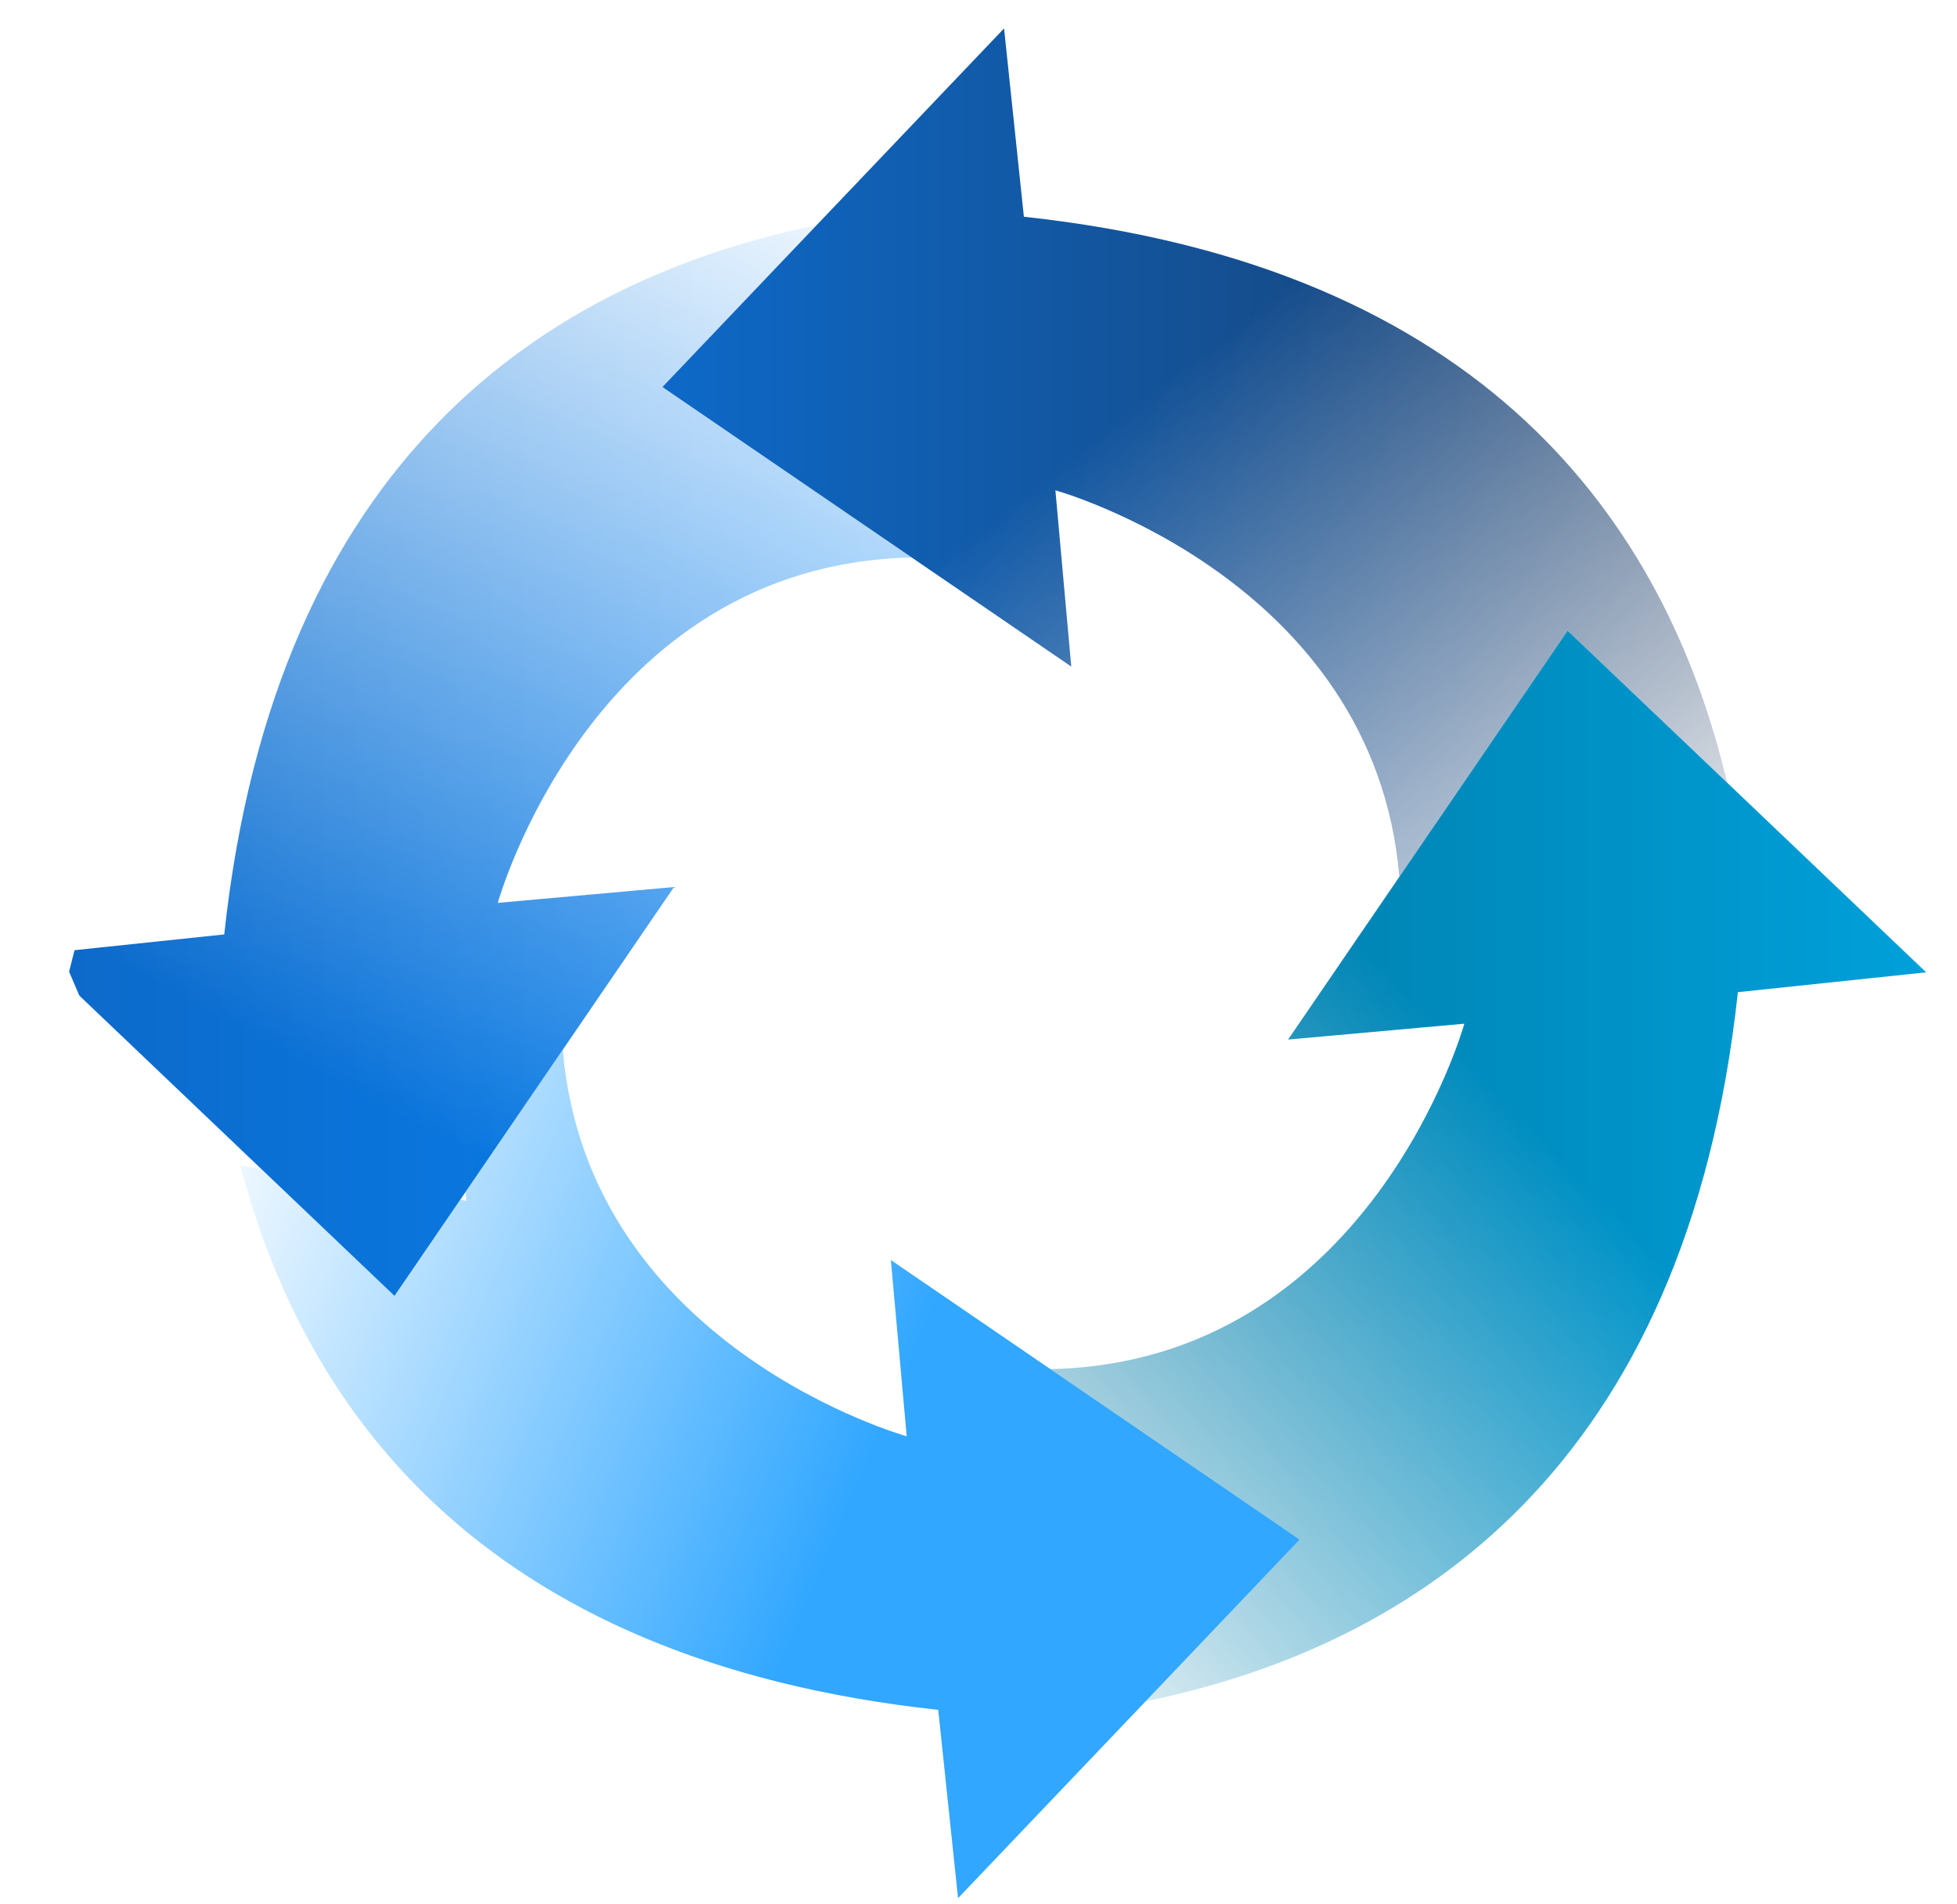
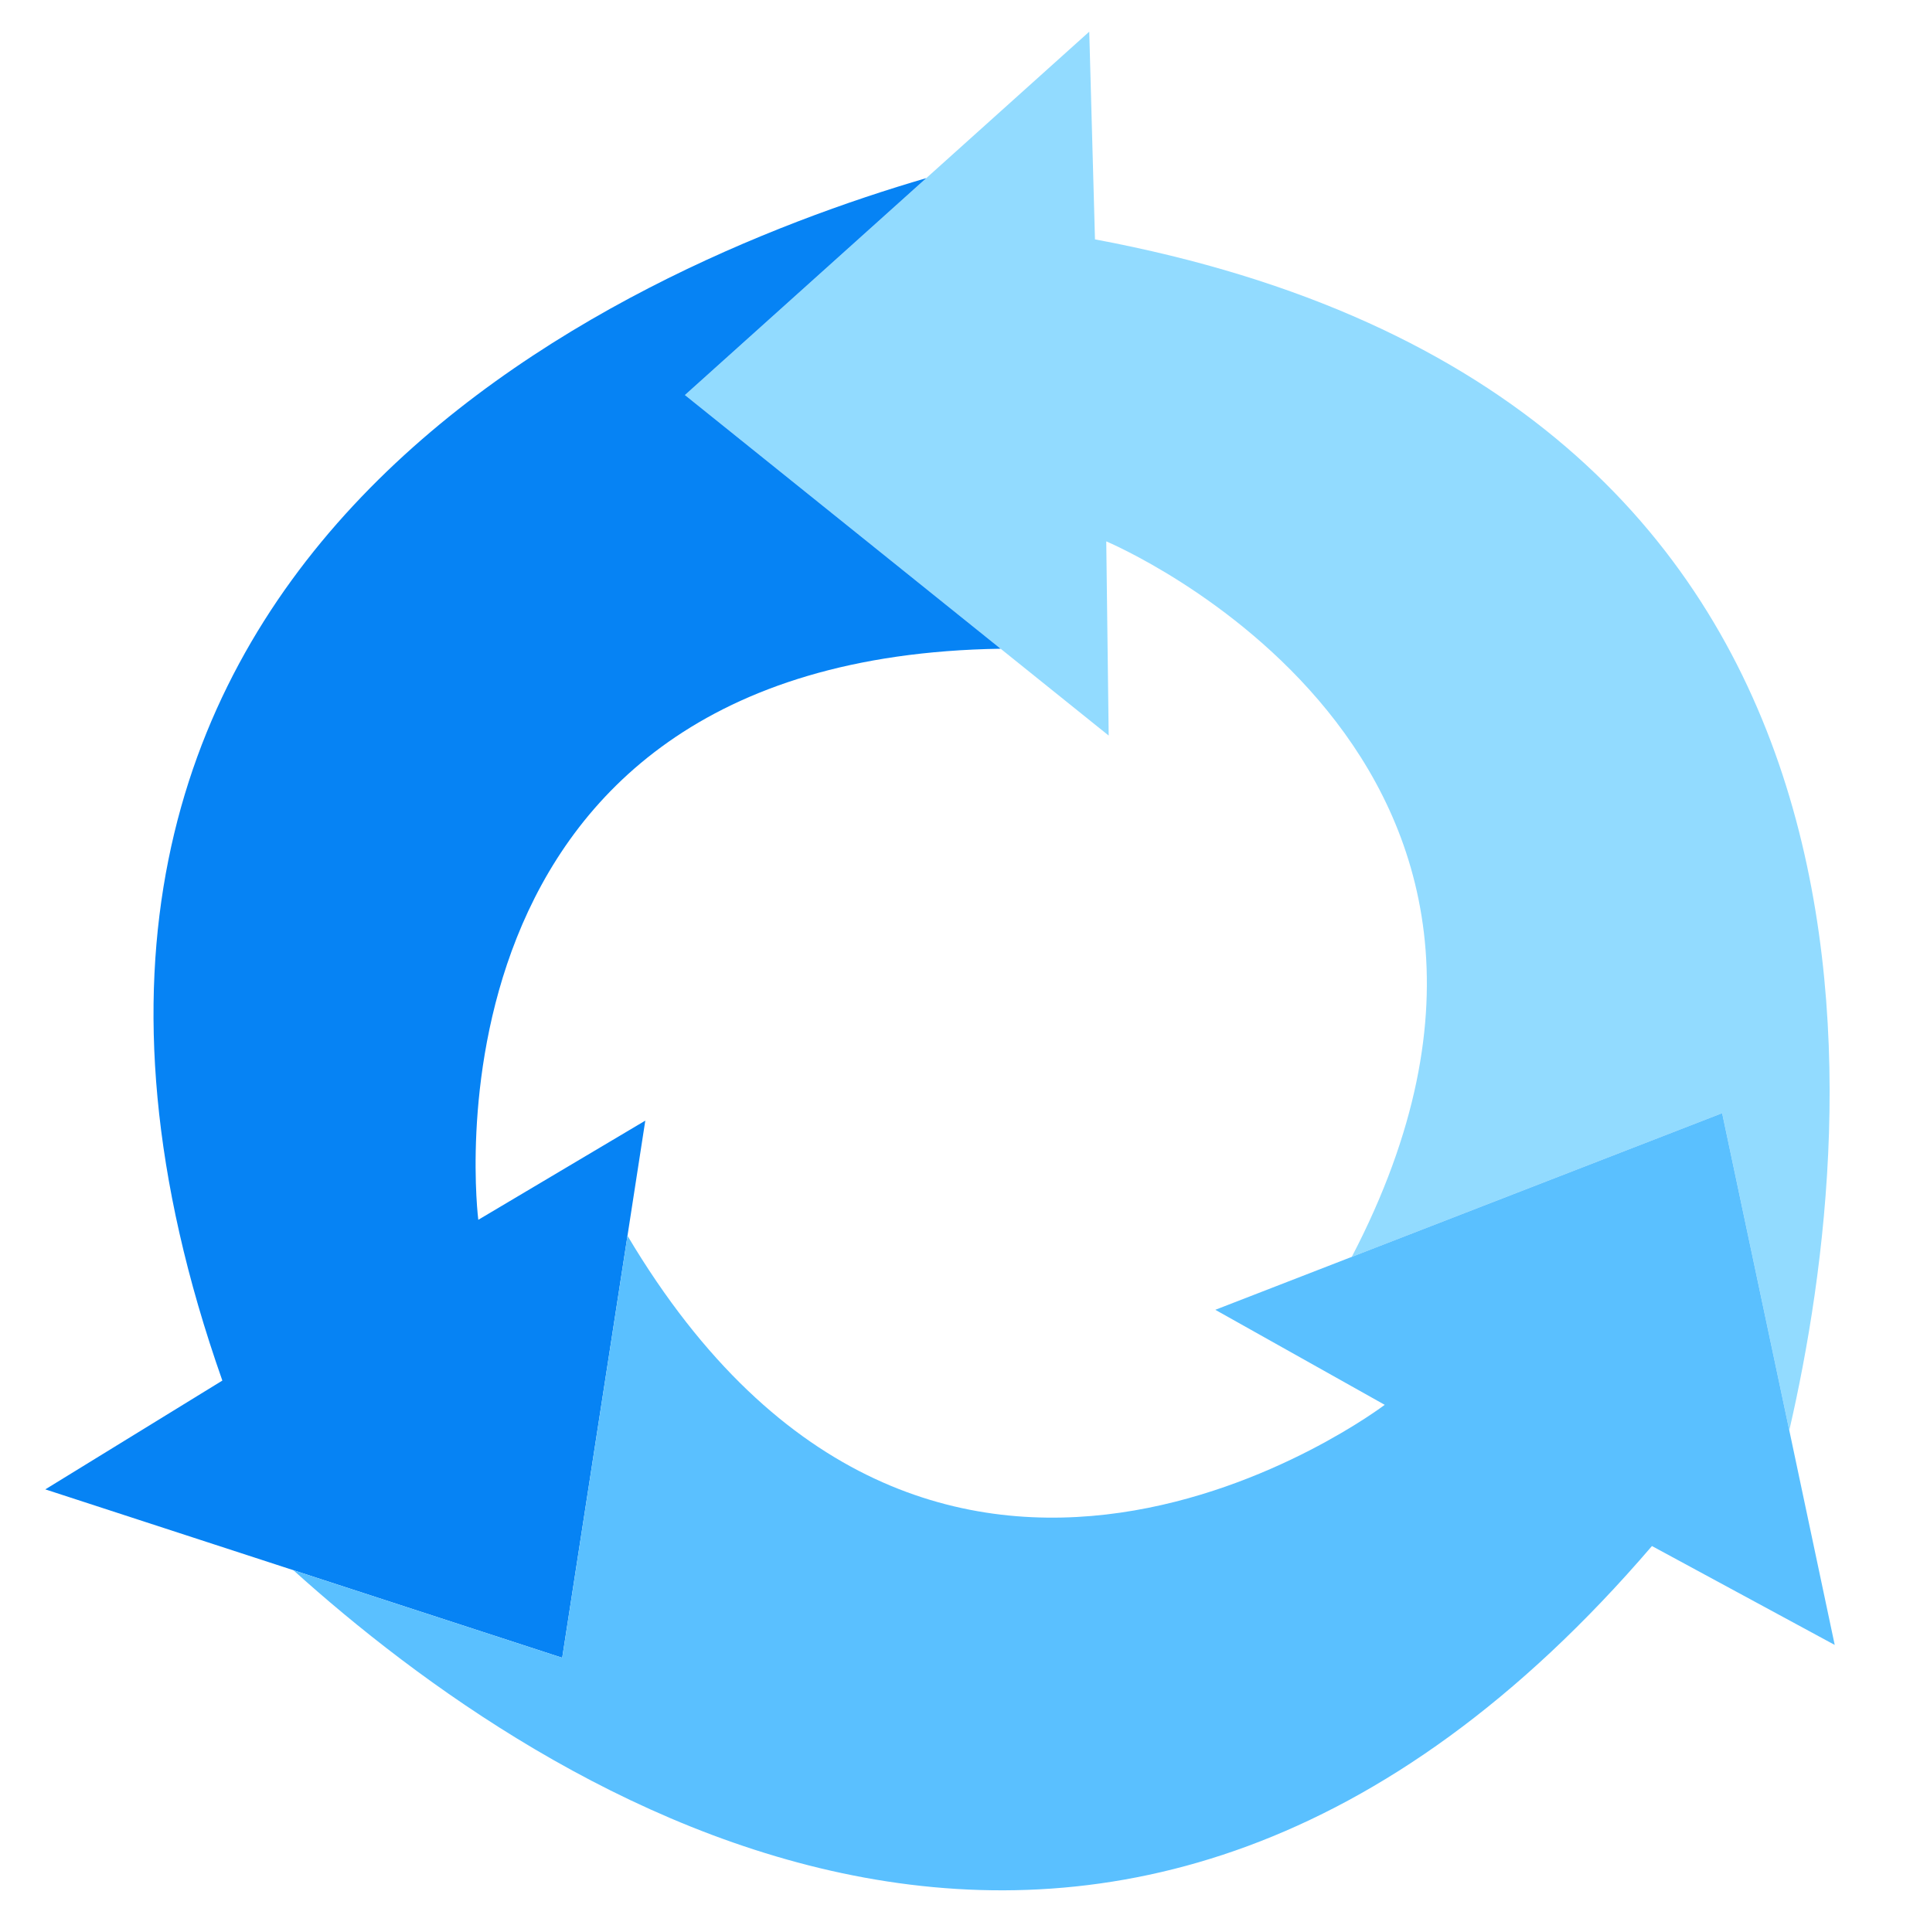
- <svg xmlns="http://www.w3.org/2000/svg" xmlns:xlink="http://www.w3.org/1999/xlink" enable-background="new 0 0 401 390" height="390" viewBox="0 0 401 390" width="401">
-   <mask id="a" height="173.826" maskUnits="userSpaceOnUse" width="218.165" x="48.15" y="215.074">
-     <path d="m243.439 274.979 51.645 51.649-66.512 66.517-61.042 23.474v-53.212l-106.422-26.608-29.739-46.95-6.259-54.777 70.429 10.953-4.696-57.906 122.075 56.342z" fill="url(#j)" />
-   </mask>
-   <linearGradient id="b" gradientUnits="userSpaceOnUse" x1="7.362" x2="186.814" y1="155.829" y2="155.829">
-     <stop offset="0" stop-color="#0d69c8" />
-     <stop offset="1" stop-color="#0683f4" />
+ <svg xmlns="http://www.w3.org/2000/svg" xmlns:xlink="http://www.w3.org/1999/xlink" enable-background="new 0 0 401 390" height="355" viewBox="0 0 354 355" width="354" version="1.1" id="svg50">
+   <linearGradient id="d" gradientTransform="matrix(0.996,-0.0891,0.0891,0.996,-648.5843,199.9959)" gradientUnits="userSpaceOnUse" x1="295.199" x2="227.251" y1="106.338" y2="108.642">
+     <stop offset="0" stop-color="#5ac0ff" id="stop17" />
+     <stop offset="1" stop-color="#92dbff" id="stop19" />
  </linearGradient>
-   <mask id="c" height="219.357" maskUnits="userSpaceOnUse" width="179.451" x="7.362" y="46.15">
-     <path d="m37.626 253.852 31.305 12.518h14.086l48.514-62.599 17.219-39.129h-26.607l35.211-35.214 39.913-14.867 14.084-26.606-14.084-50.081-40.692 7.821-98.598 26.608-25.043 53.212-18.781 73.558z" fill="url(#k)" />
-   </mask>
-   <linearGradient id="d">
-     <stop offset="0" stop-color="#0d69c8" />
-     <stop offset="1" stop-color="#1b3962" />
+   <linearGradient xlink:href="#d" id="linearGradient838" x1="125.828" y1="134.32" x2="336.118" y2="134.32" gradientUnits="userSpaceOnUse" />
+   <linearGradient id="c" gradientTransform="matrix(0.996,-0.0891,0.0891,0.996,-461.0693,34.20791)" gradientUnits="userSpaceOnUse" x1="230.6" x2="201.808" y1="265.898" y2="218.104">
+     <stop offset="0" stop-color="#4591d6" id="stop12" />
+     <stop offset="1" stop-color="#5ac0ff" id="stop14" />
  </linearGradient>
-   <linearGradient id="e" gradientUnits="userSpaceOnUse" x1="135.731" x2="353.896" xlink:href="#d" y1="92.735" y2="92.735" />
-   <mask id="f" height="173.826" maskUnits="userSpaceOnUse" width="218.165" x="135.73" y="5.822">
-     <path d="m214.481-5.95-97.034 82.948 93.906 61.039 27.047-15.483" fill="url(#l)" />
-     <path d="m424.198 200.64-26.606-93.904-71.99-53.214-50.083-29.735h-42.257l-13.302-35.214h-22.693l-82.56 82.555 92.574 64.262 22.206 8.904v-30.653l33.512 43.174 14.084 15.652-27.387 36.779z" fill="url(#m)" />
-   </mask>
-   <linearGradient id="g" gradientUnits="userSpaceOnUse" x1="215.232" x2="394.684" y1="238.889" y2="238.889">
-     <stop offset="0" stop-color="#0078a3" />
-     <stop offset="1" stop-color="#00a0da" />
+   <linearGradient xlink:href="#c" id="linearGradient858" x1="53.889" y1="275.944" x2="337.053" y2="275.944" gradientUnits="userSpaceOnUse" />
+   <linearGradient id="b" gradientTransform="matrix(0.996,-0.0891,0.0891,0.996,-251.159,13.6785)" gradientUnits="userSpaceOnUse" x1="106.045" x2="60.556" y1="199.703" y2="231.948">
+     <stop offset="0" stop-color="#0d69c8" id="stop7" />
+     <stop offset="1" stop-color="#0683f4" id="stop9" />
  </linearGradient>
-   <mask id="h" height="219.361" maskUnits="userSpaceOnUse" width="179.451" x="215.232" y="129.208">
-     <path d="m258.304 385.316 120.509-48.517 39.126-169.025-100.162-54.777-61.037 78.253-82.947 42.257-25.823 25.821z" fill="url(#n)" />
-   </mask>
-   <linearGradient id="i">
-     <stop offset="0" stop-color="#fff" />
-     <stop offset="1" />
-   </linearGradient>
-   <linearGradient id="j" gradientUnits="userSpaceOnUse" x1="169.809" x2="25.823" xlink:href="#i" y1="319.59" y2="258.553" />
-   <linearGradient id="k" gradientUnits="userSpaceOnUse" x1="60.369" x2="165.228" xlink:href="#i" y1="216.895" y2="24.392" />
-   <linearGradient id="l" gradientUnits="userSpaceOnUse" x1="117.447" x2="238.4" xlink:href="#d" y1="66.044" y2="66.044" />
-   <linearGradient id="m" gradientUnits="userSpaceOnUse" x1="244.254" x2="349.112" xlink:href="#i" y1="73.841" y2="206.871" />
-   <linearGradient id="n" gradientUnits="userSpaceOnUse" x1="323.449" x2="202.94" xlink:href="#i" y1="240.457" y2="354.706" />
-   <path d="m186.813 114.217-51.083-34.923 31.581-33.144c-55.12 11.354-110.817 47.663-121.363 145.293l-25.986 2.736-12.6 1.327 73.474 70.001 57.271-83.772-36.111 3.248s19.279-69.337 84.817-70.766z" fill="url(#b)" mask="url(#c)" />
-   <path d="m216.256 100.454s65.343 18.171 70.473 79.194l34.479-50.44 32.688 31.143c-12.603-53.304-49.662-105.746-144.095-115.945l-4.064-38.583-70.007 73.471 83.778 57.274z" fill="url(#e)" mask="url(#f)" />
-   <path d="m182.539 258.151 3.252 36.111s-65.344-18.168-70.472-79.188l-34.483 50.434-32.686-31.139c12.601 53.302 49.66 105.745 144.098 115.947l4.063 38.584 70.005-73.472z" fill="#31a7ff" mask="url(#a)" />
-   <path d="m321.208 129.208-57.27 83.779 36.112-3.252s-19.277 69.339-84.818 70.771l51.083 34.923-31.579 33.141c55.119-11.355 110.818-47.661 121.364-145.295l38.583-4.063z" fill="url(#g)" mask="url(#h)" />
+   <linearGradient xlink:href="#b" id="linearGradient878" x1="8.322" y1="168.668" x2="183.825" y2="168.668" gradientUnits="userSpaceOnUse" />
+   <path style="fill:url(#linearGradient838);fill-opacity:1.0" d="m 203.229,99.475 c 0,0 93.227,39.093 45.104,131.471 l 68.039,-26.402 12.335,58.275 C 342.121,204.678 354.508,72.681 201.157,43.985 l -1.053,-38.165 -74.276,66.769 77.847,62.569 z" id="path2" />
+   <path style="fill:url(#linearGradient878);fill-opacity:1.0" d="M 183.825,119.202 125.827,72.588 170.17,32.726 c -55.391,16.2 -182.257,70.64 -129.322,220.951 l -32.526,19.992 94.961,30.942 15.263,-98.699 -30.679,18.224 c 0,0 -13.138,-103.247 95.958,-104.934 z" id="path4" />
+   <path style="fill:url(#linearGradient858);fill-opacity:1.0" d="m 316.371,204.543 -93.11,36.13 31.124,17.46 c 0,0 -83.099,63.191 -139.109,-31.068 l -11.992,77.547 -49.395,-16.094 c 45.815,41.318 150.817,110.805 249.587,-4.438 l 33.577,18.171 z" id="path6" />
</svg>
